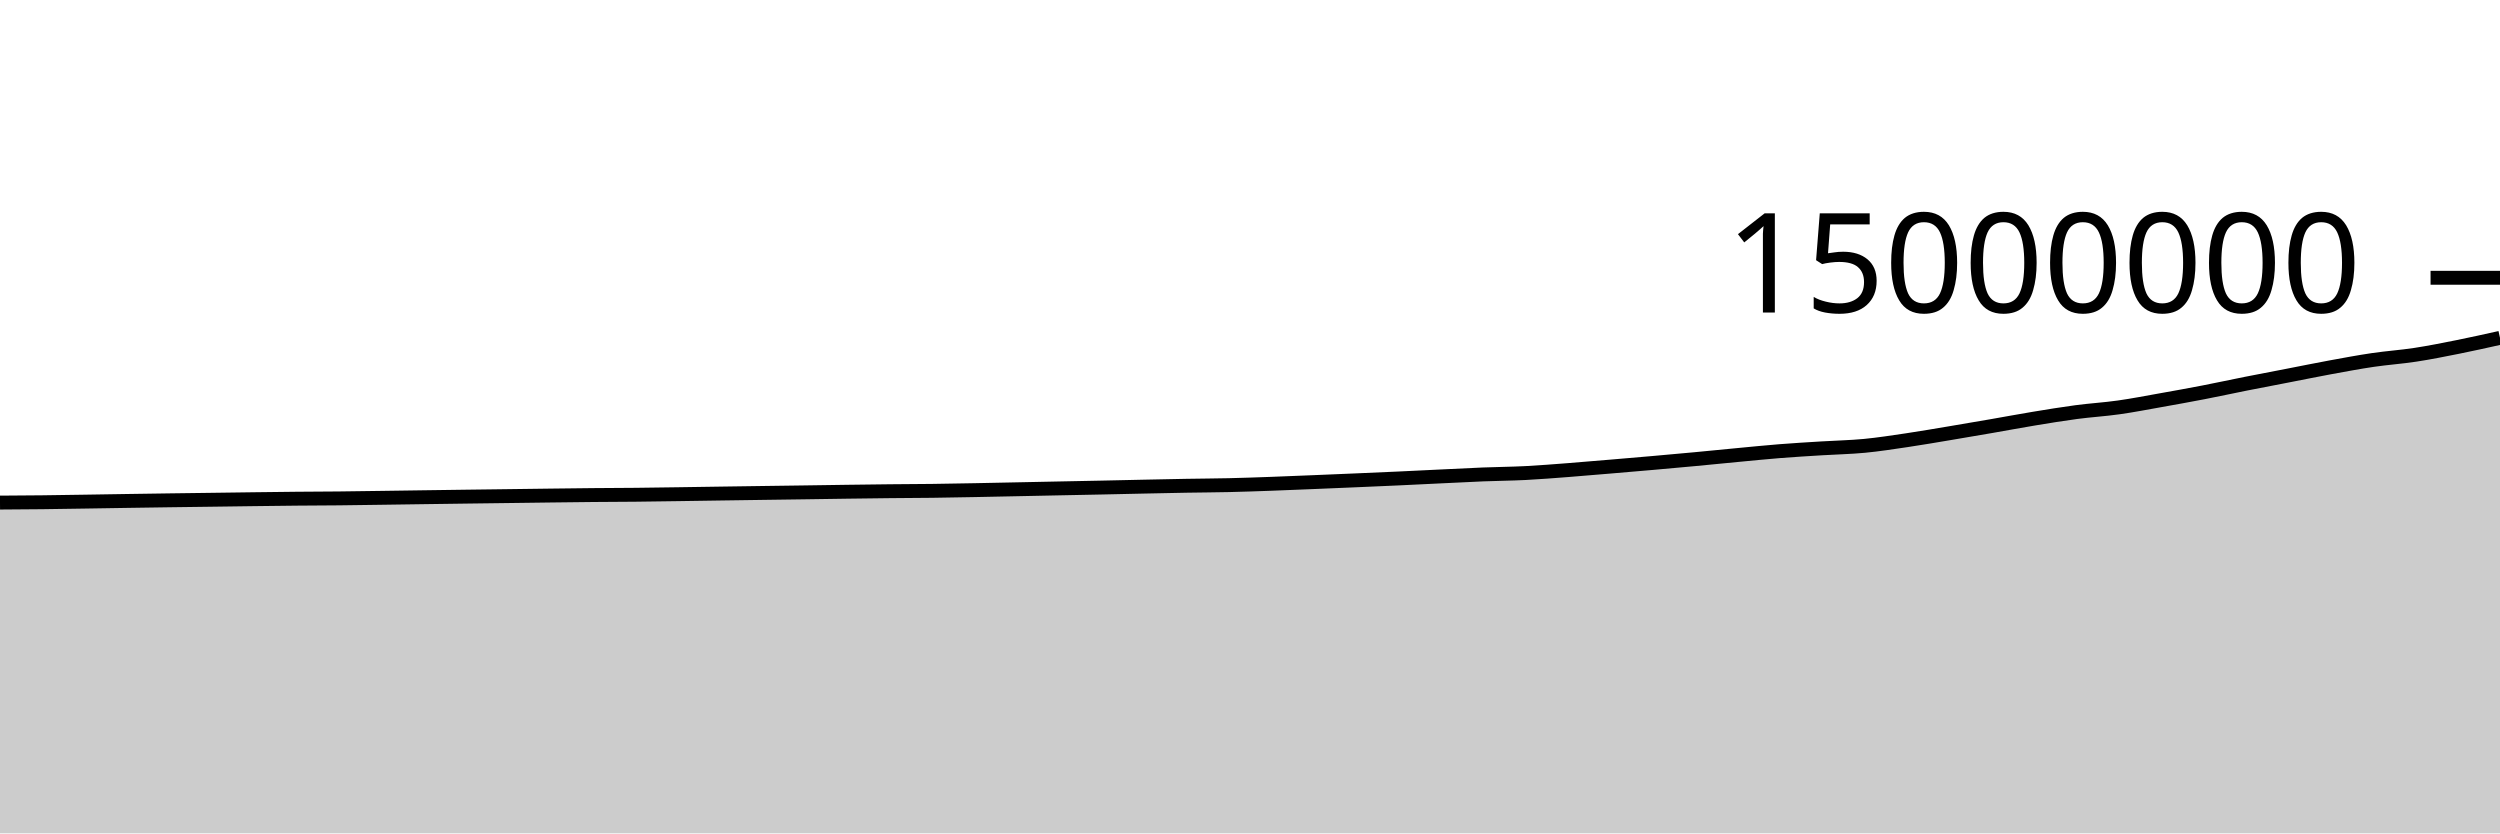
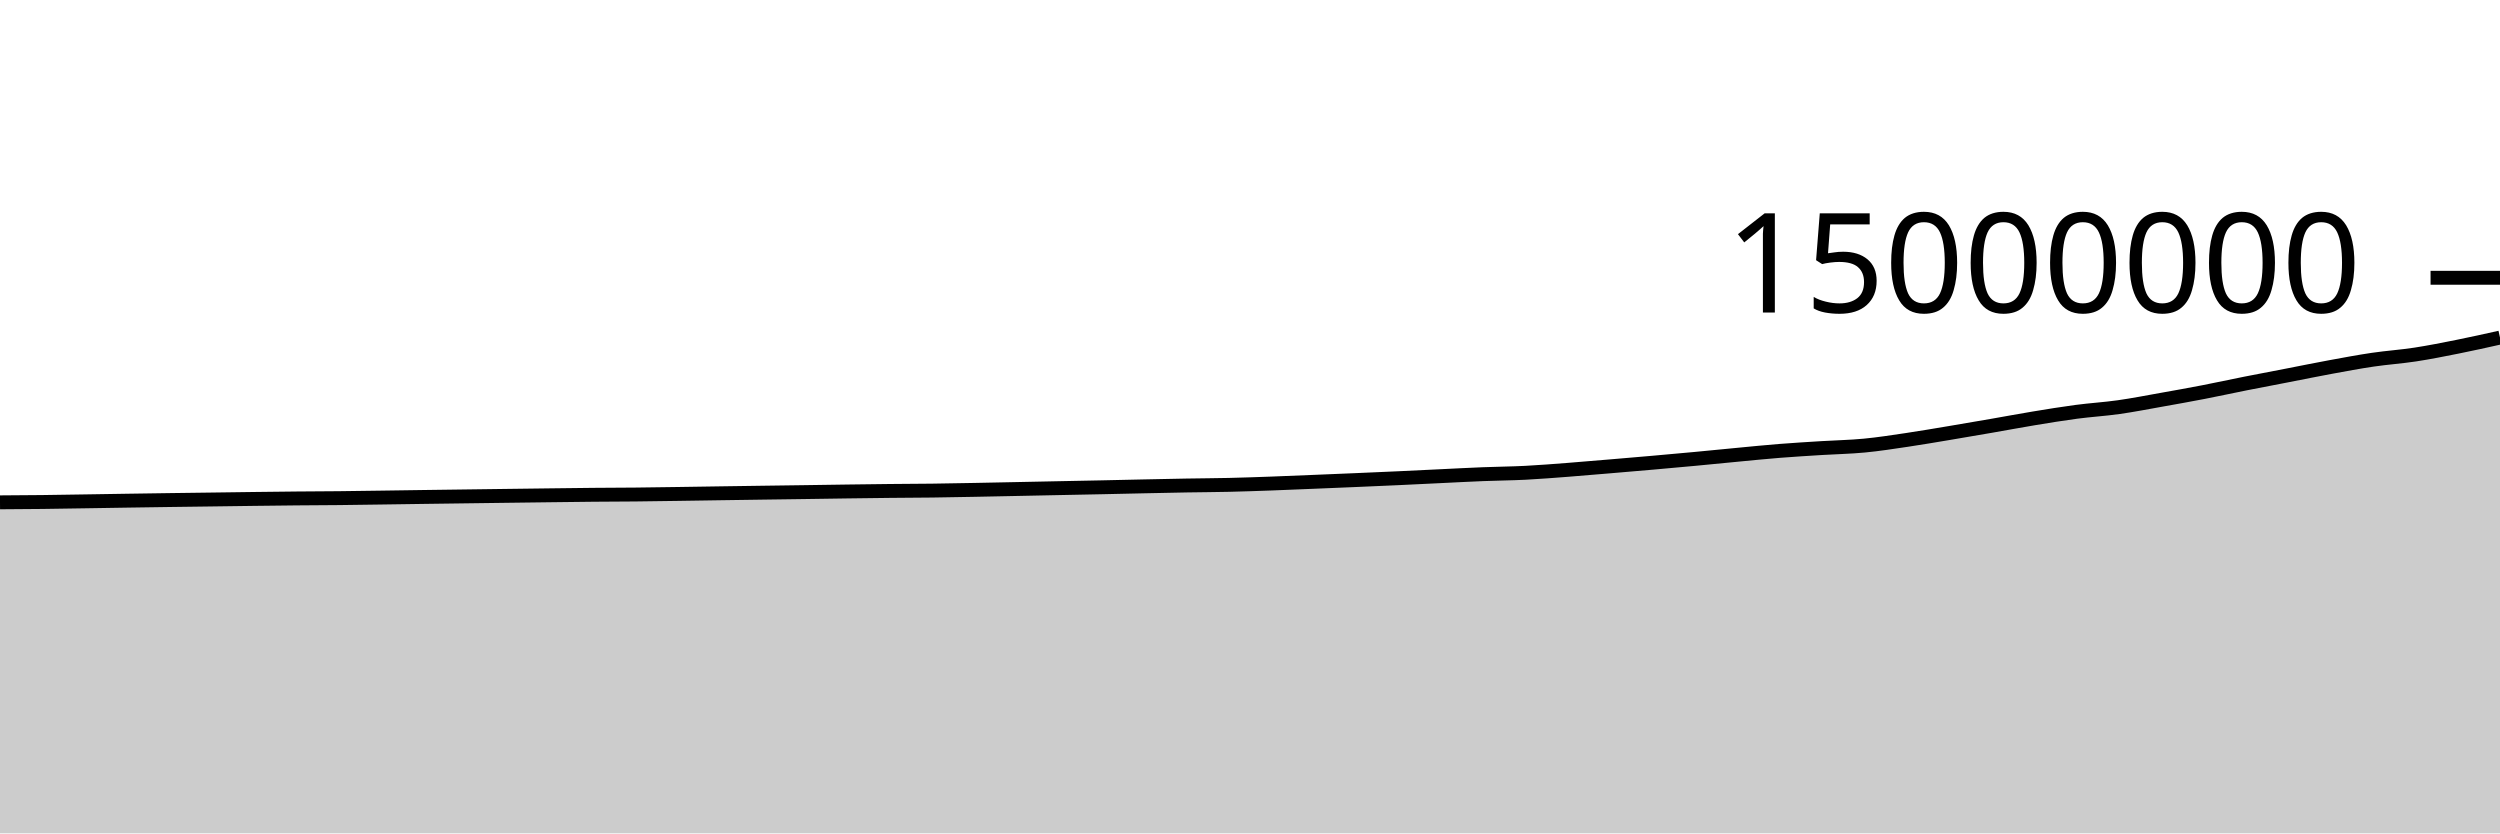
<svg xmlns="http://www.w3.org/2000/svg" viewBox="0 0 180 60">
  <g transform="translate(0,20)">
-     <path class="area" fill="rgba(0, 0, 0, 0.2)" d="M0,16.186C1.017,16.18,2.034,16.174,3.051,16.162C4.068,16.151,5.085,16.132,6.102,16.117C7.119,16.101,8.136,16.083,9.153,16.068C10.169,16.052,11.186,16.037,12.203,16.023C13.22,16.009,14.237,15.996,15.254,15.983C16.271,15.969,17.288,15.955,18.305,15.942C19.322,15.929,20.339,15.916,21.356,15.906C22.373,15.897,23.39,15.895,24.407,15.885C25.424,15.874,26.441,15.858,27.458,15.844C28.475,15.83,29.492,15.814,30.508,15.8C31.525,15.785,32.542,15.772,33.559,15.758C34.576,15.745,35.593,15.732,36.61,15.719C37.627,15.706,38.644,15.692,39.661,15.679C40.678,15.667,41.695,15.653,42.712,15.644C43.729,15.635,44.746,15.634,45.763,15.623C46.78,15.613,47.797,15.597,48.814,15.582C49.831,15.568,50.847,15.551,51.864,15.536C52.881,15.521,53.898,15.506,54.915,15.492C55.932,15.477,56.949,15.464,57.966,15.45C58.983,15.435,60,15.419,61.017,15.405C62.034,15.392,63.051,15.378,64.068,15.367C65.085,15.357,66.102,15.355,67.119,15.342C68.136,15.329,69.153,15.309,70.169,15.29C71.186,15.271,72.203,15.249,73.22,15.228C74.237,15.207,75.254,15.186,76.271,15.165C77.288,15.145,78.305,15.125,79.322,15.104C80.339,15.082,81.356,15.059,82.373,15.037C83.39,15.016,84.407,14.993,85.424,14.975C86.441,14.957,87.458,14.954,88.475,14.93C89.492,14.907,90.508,14.87,91.525,14.834C92.542,14.797,93.559,14.753,94.576,14.712C95.593,14.67,96.61,14.627,97.627,14.584C98.644,14.54,99.661,14.497,100.678,14.45C101.695,14.403,102.712,14.352,103.729,14.303C104.746,14.255,105.763,14.2,106.78,14.159C107.797,14.119,108.814,14.112,109.831,14.06C110.847,14.008,111.864,13.925,112.881,13.848C113.898,13.77,114.915,13.681,115.932,13.596C116.949,13.51,117.966,13.424,118.983,13.335C120,13.246,121.017,13.155,122.034,13.059C123.051,12.964,124.068,12.86,125.085,12.764C126.102,12.668,127.119,12.564,128.136,12.483C129.153,12.402,130.169,12.343,131.186,12.28C132.203,12.216,133.22,12.199,134.237,12.102C135.254,12.004,136.271,11.845,137.288,11.695C138.305,11.544,139.322,11.368,140.339,11.198C141.356,11.029,142.373,10.854,143.39,10.678C144.407,10.502,145.424,10.31,146.441,10.142C147.458,9.974,148.475,9.806,149.492,9.671C150.508,9.536,151.525,9.477,152.542,9.333C153.559,9.19,154.576,8.99,155.593,8.81C156.61,8.629,157.627,8.447,158.644,8.25C159.661,8.054,160.678,7.831,161.695,7.629C162.712,7.427,163.729,7.235,164.746,7.038C165.763,6.841,166.78,6.632,167.797,6.445C168.814,6.259,169.831,6.068,170.847,5.918C171.864,5.768,172.881,5.701,173.898,5.545C174.915,5.39,175.932,5.186,176.949,4.983C177.966,4.779,178.983,4.552,180,4.325L180,40C178.983,40,177.966,40,176.949,40C175.932,40,174.915,40,173.898,40C172.881,40,171.864,40,170.847,40C169.831,40,168.814,40,167.797,40C166.78,40,165.763,40,164.746,40C163.729,40,162.712,40,161.695,40C160.678,40,159.661,40,158.644,40C157.627,40,156.61,40,155.593,40C154.576,40,153.559,40,152.542,40C151.525,40,150.508,40,149.492,40C148.475,40,147.458,40,146.441,40C145.424,40,144.407,40,143.39,40C142.373,40,141.356,40,140.339,40C139.322,40,138.305,40,137.288,40C136.271,40,135.254,40,134.237,40C133.22,40,132.203,40,131.186,40C130.169,40,129.153,40,128.136,40C127.119,40,126.102,40,125.085,40C124.068,40,123.051,40,122.034,40C121.017,40,120,40,118.983,40C117.966,40,116.949,40,115.932,40C114.915,40,113.898,40,112.881,40C111.864,40,110.847,40,109.831,40C108.814,40,107.797,40,106.78,40C105.763,40,104.746,40,103.729,40C102.712,40,101.695,40,100.678,40C99.661,40,98.644,40,97.627,40C96.61,40,95.593,40,94.576,40C93.559,40,92.542,40,91.525,40C90.508,40,89.492,40,88.475,40C87.458,40,86.441,40,85.424,40C84.407,40,83.39,40,82.373,40C81.356,40,80.339,40,79.322,40C78.305,40,77.288,40,76.271,40C75.254,40,74.237,40,73.22,40C72.203,40,71.186,40,70.169,40C69.153,40,68.136,40,67.119,40C66.102,40,65.085,40,64.068,40C63.051,40,62.034,40,61.017,40C60,40,58.983,40,57.966,40C56.949,40,55.932,40,54.915,40C53.898,40,52.881,40,51.864,40C50.847,40,49.831,40,48.814,40C47.797,40,46.78,40,45.763,40C44.746,40,43.729,40,42.712,40C41.695,40,40.678,40,39.661,40C38.644,40,37.627,40,36.61,40C35.593,40,34.576,40,33.559,40C32.542,40,31.525,40,30.508,40C29.492,40,28.475,40,27.458,40C26.441,40,25.424,40,24.407,40C23.39,40,22.373,40,21.356,40C20.339,40,19.322,40,18.305,40C17.288,40,16.271,40,15.254,40C14.237,40,13.22,40,12.203,40C11.186,40,10.169,40,9.153,40C8.136,40,7.119,40,6.102,40C5.085,40,4.068,40,3.051,40C2.034,40,1.017,40,0,40Z" />
-     <path class="line" stroke="black" fill="none" d="M0,16.186C1.017,16.18,2.034,16.174,3.051,16.162C4.068,16.151,5.085,16.132,6.102,16.117C7.119,16.101,8.136,16.083,9.153,16.068C10.169,16.052,11.186,16.037,12.203,16.023C13.22,16.009,14.237,15.996,15.254,15.983C16.271,15.969,17.288,15.955,18.305,15.942C19.322,15.929,20.339,15.916,21.356,15.906C22.373,15.897,23.39,15.895,24.407,15.885C25.424,15.874,26.441,15.858,27.458,15.844C28.475,15.83,29.492,15.814,30.508,15.8C31.525,15.785,32.542,15.772,33.559,15.758C34.576,15.745,35.593,15.732,36.61,15.719C37.627,15.706,38.644,15.692,39.661,15.679C40.678,15.667,41.695,15.653,42.712,15.644C43.729,15.635,44.746,15.634,45.763,15.623C46.78,15.613,47.797,15.597,48.814,15.582C49.831,15.568,50.847,15.551,51.864,15.536C52.881,15.521,53.898,15.506,54.915,15.492C55.932,15.477,56.949,15.464,57.966,15.45C58.983,15.435,60,15.419,61.017,15.405C62.034,15.392,63.051,15.378,64.068,15.367C65.085,15.357,66.102,15.355,67.119,15.342C68.136,15.329,69.153,15.309,70.169,15.29C71.186,15.271,72.203,15.249,73.22,15.228C74.237,15.207,75.254,15.186,76.271,15.165C77.288,15.145,78.305,15.125,79.322,15.104C80.339,15.082,81.356,15.059,82.373,15.037C83.39,15.016,84.407,14.993,85.424,14.975C86.441,14.957,87.458,14.954,88.475,14.93C89.492,14.907,90.508,14.87,91.525,14.834C92.542,14.797,93.559,14.753,94.576,14.712C95.593,14.67,96.61,14.627,97.627,14.584C98.644,14.54,99.661,14.497,100.678,14.45C101.695,14.403,102.712,14.352,103.729,14.303C104.746,14.255,105.763,14.2,106.78,14.159C107.797,14.119,108.814,14.112,109.831,14.06C110.847,14.008,111.864,13.925,112.881,13.848C113.898,13.77,114.915,13.681,115.932,13.596C116.949,13.51,117.966,13.424,118.983,13.335C120,13.246,121.017,13.155,122.034,13.059C123.051,12.964,124.068,12.86,125.085,12.764C126.102,12.668,127.119,12.564,128.136,12.483C129.153,12.402,130.169,12.343,131.186,12.28C132.203,12.216,133.22,12.199,134.237,12.102C135.254,12.004,136.271,11.845,137.288,11.695C138.305,11.544,139.322,11.368,140.339,11.198C141.356,11.029,142.373,10.854,143.39,10.678C144.407,10.502,145.424,10.31,146.441,10.142C147.458,9.974,148.475,9.806,149.492,9.671C150.508,9.536,151.525,9.477,152.542,9.333C153.559,9.19,154.576,8.99,155.593,8.81C156.61,8.629,157.627,8.447,158.644,8.25C159.661,8.054,160.678,7.831,161.695,7.629C162.712,7.427,163.729,7.235,164.746,7.038C165.763,6.841,166.78,6.632,167.797,6.445C168.814,6.259,169.831,6.068,170.847,5.918C171.864,5.768,172.881,5.701,173.898,5.545C174.915,5.39,175.932,5.186,176.949,4.983C177.966,4.779,178.983,4.552,180,4.325" />
+     <path class="area" fill="rgba(0, 0, 0, 0.2)" d="M0,16.168C1.017,16.162,2.034,16.155,3.051,16.144C4.068,16.132,5.085,16.114,6.102,16.098C7.119,16.083,8.136,16.065,9.153,16.049C10.169,16.033,11.186,16.018,12.203,16.004C13.22,15.99,14.237,15.978,15.254,15.964C16.271,15.951,17.288,15.936,18.305,15.923C19.322,15.91,20.339,15.897,21.356,15.888C22.373,15.878,23.39,15.877,24.407,15.866C25.424,15.856,26.441,15.84,27.458,15.825C28.475,15.811,29.492,15.795,30.508,15.781C31.525,15.767,32.542,15.753,33.559,15.74C34.576,15.726,35.593,15.713,36.61,15.7C37.627,15.687,38.644,15.673,39.661,15.661C40.678,15.648,41.695,15.635,42.712,15.625C43.729,15.616,44.746,15.615,45.763,15.605C46.78,15.594,47.797,15.578,48.814,15.564C49.831,15.549,50.847,15.533,51.864,15.517C52.881,15.502,53.898,15.487,54.915,15.473C55.932,15.459,56.949,15.445,57.966,15.431C58.983,15.416,60,15.4,61.017,15.386C62.034,15.373,63.051,15.359,64.068,15.348C65.085,15.338,66.102,15.336,67.119,15.323C68.136,15.31,69.153,15.29,70.169,15.271C71.186,15.252,72.203,15.23,73.22,15.209C74.237,15.188,75.254,15.167,76.271,15.146C77.288,15.126,78.305,15.106,79.322,15.085C80.339,15.063,81.356,15.04,82.373,15.018C83.39,14.997,84.407,14.974,85.424,14.956C86.441,14.938,87.458,14.935,88.475,14.911C89.492,14.888,90.508,14.851,91.525,14.815C92.542,14.778,93.559,14.734,94.576,14.692C95.593,14.651,96.61,14.608,97.627,14.565C98.644,14.521,99.661,14.478,100.678,14.431C101.695,14.384,102.712,14.333,103.729,14.284C104.746,14.236,105.763,14.18,106.78,14.14C107.797,14.099,108.814,14.093,109.831,14.041C110.847,13.989,111.864,13.906,112.881,13.829C113.898,13.751,114.915,13.662,115.932,13.577C116.949,13.491,117.966,13.405,118.983,13.316C120,13.226,121.017,13.135,122.034,13.04C123.051,12.945,124.068,12.841,125.085,12.745C126.102,12.649,127.119,12.544,128.136,12.464C129.153,12.383,130.169,12.324,131.186,12.26C132.203,12.197,133.22,12.18,134.237,12.082C135.254,11.985,136.271,11.826,137.288,11.675C138.305,11.525,139.322,11.348,140.339,11.179C141.356,11.009,142.373,10.834,143.39,10.658C144.407,10.482,145.424,10.29,146.441,10.122C147.458,9.955,148.475,9.786,149.492,9.652C150.508,9.517,151.525,9.458,152.542,9.314C153.559,9.17,154.576,8.971,155.593,8.79C156.61,8.609,157.627,8.428,158.644,8.231C159.661,8.034,160.678,7.811,161.695,7.609C162.712,7.407,163.729,7.216,164.746,7.019C165.763,6.821,166.78,6.613,167.797,6.426C168.814,6.239,169.831,6.048,170.847,5.898C171.864,5.748,172.881,5.682,173.898,5.526C174.915,5.37,175.932,5.166,176.949,4.963C177.966,4.76,178.983,4.532,180,4.305L180,40C178.983,40,177.966,40,176.949,40C175.932,40,174.915,40,173.898,40C172.881,40,171.864,40,170.847,40C169.831,40,168.814,40,167.797,40C166.78,40,165.763,40,164.746,40C163.729,40,162.712,40,161.695,40C160.678,40,159.661,40,158.644,40C157.627,40,156.61,40,155.593,40C154.576,40,153.559,40,152.542,40C151.525,40,150.508,40,149.492,40C148.475,40,147.458,40,146.441,40C145.424,40,144.407,40,143.39,40C142.373,40,141.356,40,140.339,40C139.322,40,138.305,40,137.288,40C136.271,40,135.254,40,134.237,40C133.22,40,132.203,40,131.186,40C130.169,40,129.153,40,128.136,40C127.119,40,126.102,40,125.085,40C124.068,40,123.051,40,122.034,40C121.017,40,120,40,118.983,40C117.966,40,116.949,40,115.932,40C114.915,40,113.898,40,112.881,40C111.864,40,110.847,40,109.831,40C108.814,40,107.797,40,106.78,40C105.763,40,104.746,40,103.729,40C102.712,40,101.695,40,100.678,40C99.661,40,98.644,40,97.627,40C96.61,40,95.593,40,94.576,40C93.559,40,92.542,40,91.525,40C90.508,40,89.492,40,88.475,40C87.458,40,86.441,40,85.424,40C84.407,40,83.39,40,82.373,40C81.356,40,80.339,40,79.322,40C78.305,40,77.288,40,76.271,40C75.254,40,74.237,40,73.22,40C72.203,40,71.186,40,70.169,40C69.153,40,68.136,40,67.119,40C66.102,40,65.085,40,64.068,40C63.051,40,62.034,40,61.017,40C60,40,58.983,40,57.966,40C56.949,40,55.932,40,54.915,40C53.898,40,52.881,40,51.864,40C50.847,40,49.831,40,48.814,40C47.797,40,46.78,40,45.763,40C44.746,40,43.729,40,42.712,40C41.695,40,40.678,40,39.661,40C38.644,40,37.627,40,36.61,40C35.593,40,34.576,40,33.559,40C32.542,40,31.525,40,30.508,40C29.492,40,28.475,40,27.458,40C26.441,40,25.424,40,24.407,40C23.39,40,22.373,40,21.356,40C20.339,40,19.322,40,18.305,40C17.288,40,16.271,40,15.254,40C14.237,40,13.22,40,12.203,40C11.186,40,10.169,40,9.153,40C8.136,40,7.119,40,6.102,40C5.085,40,4.068,40,3.051,40C2.034,40,1.017,40,0,40Z" />
+     <path class="line" stroke="black" fill="none" d="M0,16.168C1.017,16.162,2.034,16.155,3.051,16.144C4.068,16.132,5.085,16.114,6.102,16.098C7.119,16.083,8.136,16.065,9.153,16.049C10.169,16.033,11.186,16.018,12.203,16.004C13.22,15.99,14.237,15.978,15.254,15.964C16.271,15.951,17.288,15.936,18.305,15.923C19.322,15.91,20.339,15.897,21.356,15.888C22.373,15.878,23.39,15.877,24.407,15.866C25.424,15.856,26.441,15.84,27.458,15.825C28.475,15.811,29.492,15.795,30.508,15.781C31.525,15.767,32.542,15.753,33.559,15.74C34.576,15.726,35.593,15.713,36.61,15.7C37.627,15.687,38.644,15.673,39.661,15.661C40.678,15.648,41.695,15.635,42.712,15.625C43.729,15.616,44.746,15.615,45.763,15.605C46.78,15.594,47.797,15.578,48.814,15.564C49.831,15.549,50.847,15.533,51.864,15.517C52.881,15.502,53.898,15.487,54.915,15.473C55.932,15.459,56.949,15.445,57.966,15.431C58.983,15.416,60,15.4,61.017,15.386C62.034,15.373,63.051,15.359,64.068,15.348C65.085,15.338,66.102,15.336,67.119,15.323C68.136,15.31,69.153,15.29,70.169,15.271C71.186,15.252,72.203,15.23,73.22,15.209C74.237,15.188,75.254,15.167,76.271,15.146C77.288,15.126,78.305,15.106,79.322,15.085C80.339,15.063,81.356,15.04,82.373,15.018C83.39,14.997,84.407,14.974,85.424,14.956C86.441,14.938,87.458,14.935,88.475,14.911C89.492,14.888,90.508,14.851,91.525,14.815C92.542,14.778,93.559,14.734,94.576,14.692C95.593,14.651,96.61,14.608,97.627,14.565C98.644,14.521,99.661,14.478,100.678,14.431C101.695,14.384,102.712,14.333,103.729,14.284C104.746,14.236,105.763,14.18,106.78,14.14C107.797,14.099,108.814,14.093,109.831,14.041C110.847,13.989,111.864,13.906,112.881,13.829C113.898,13.751,114.915,13.662,115.932,13.577C116.949,13.491,117.966,13.405,118.983,13.316C120,13.226,121.017,13.135,122.034,13.04C123.051,12.945,124.068,12.841,125.085,12.745C126.102,12.649,127.119,12.544,128.136,12.464C129.153,12.383,130.169,12.324,131.186,12.26C132.203,12.197,133.22,12.18,134.237,12.082C135.254,11.985,136.271,11.826,137.288,11.675C138.305,11.525,139.322,11.348,140.339,11.179C141.356,11.009,142.373,10.834,143.39,10.658C144.407,10.482,145.424,10.29,146.441,10.122C147.458,9.955,148.475,9.786,149.492,9.652C150.508,9.517,151.525,9.458,152.542,9.314C153.559,9.17,154.576,8.971,155.593,8.79C156.61,8.609,157.627,8.428,158.644,8.231C159.661,8.034,160.678,7.811,161.695,7.609C162.712,7.407,163.729,7.216,164.746,7.019C165.763,6.821,166.78,6.613,167.797,6.426C168.814,6.239,169.831,6.048,170.847,5.898C171.864,5.748,172.881,5.682,173.898,5.526C174.915,5.37,175.932,5.166,176.949,4.963C177.966,4.76,178.983,4.532,180,4.305" />
    <path class="axis-ceiling" stroke-width="1" stroke="black" fill="none" d="M175,0L180,0" />
    <text class="axis-ceiling-label" font-family="sans-serif" text-anchor="end" font-size="10px" x="170" y="2.5">15000000</text>
  </g>
</svg>
